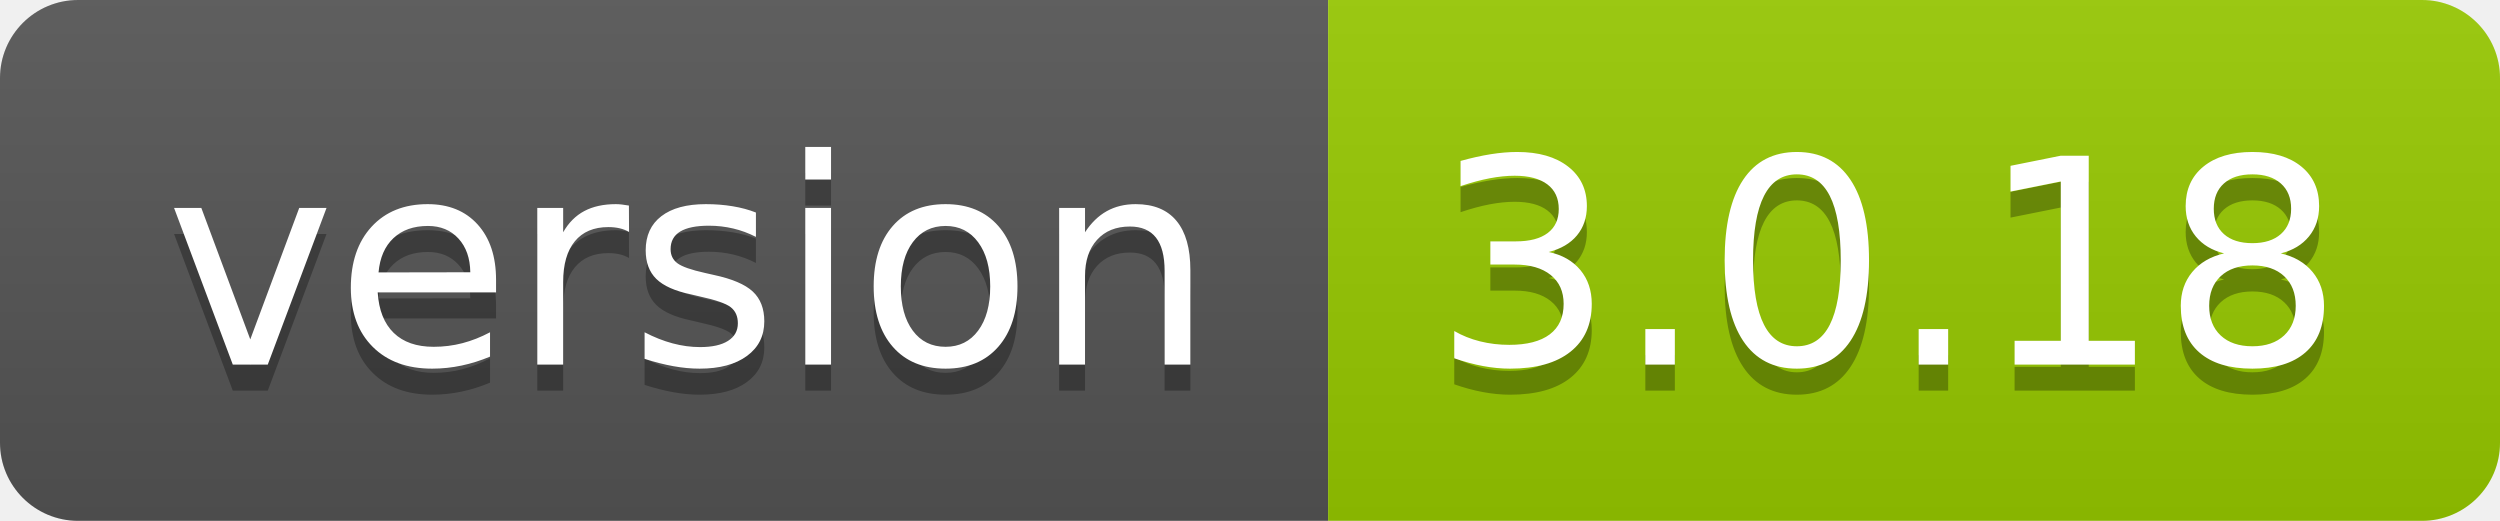
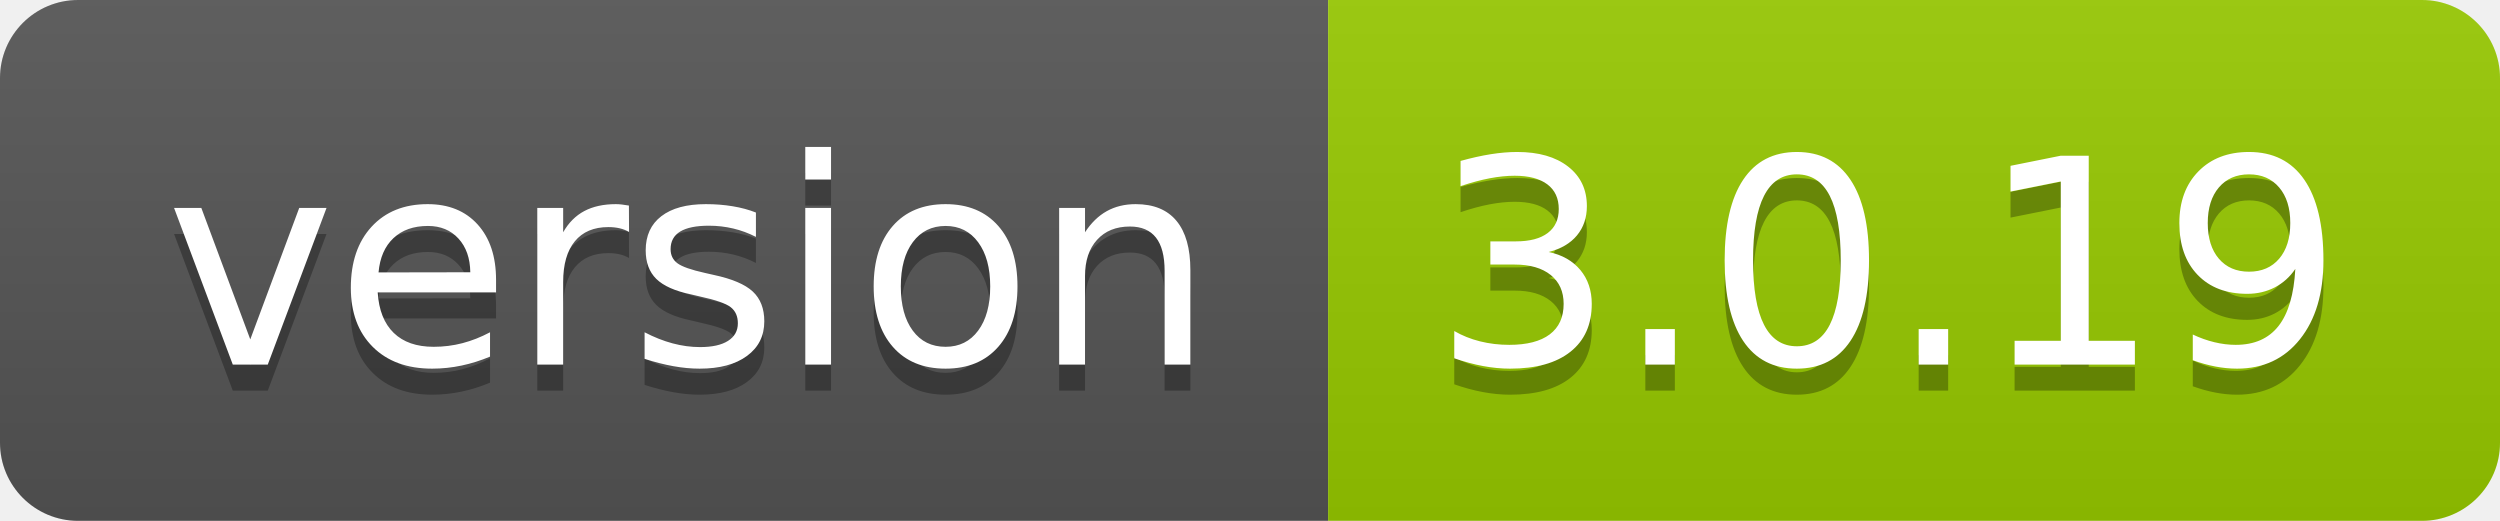
- <svg xmlns="http://www.w3.org/2000/svg" width="96" height="20" role="img" aria-label="version: 3.0.18">
+ <svg xmlns="http://www.w3.org/2000/svg" width="96" height="20" role="img" aria-label="version: 3.0.19">
  <linearGradient id="s" x2="0" y2="100%">
    <stop offset="0" stop-color="#bbb" stop-opacity=".1" />
    <stop offset="1" stop-opacity=".1" />
  </linearGradient>
  <clipPath id="r">
    <rect width="96" height="20" rx="3" fill="#fff" />
  </clipPath>
  <g clip-path="url(#r)">
    <rect width="51" height="20" fill="#555" />
    <rect x="51" width="45" height="20" fill="#97ca00" />
    <rect width="96" height="20" fill="url(#s)" />
  </g>
  <g fill="#fff" text-anchor="middle" font-family="Verdana,Geneva,DejaVu Sans,sans-serif" text-rendering="geometricPrecision" font-size="110">
    <text aria-hidden="true" x="265" y="150" fill="#010101" fill-opacity=".3" transform="scale(.1)" textLength="410">version</text>
    <text x="265" y="140" transform="scale(.1)" fill="#fff" textLength="410">version</text>
-     <text aria-hidden="true" x="725" y="150" fill="#010101" fill-opacity=".3" transform="scale(.1)" textLength="350">3.0.18</text>
-     <text x="725" y="140" transform="scale(.1)" fill="#fff" textLength="350">3.0.18</text>
+     <text aria-hidden="true" x="725" y="150" fill="#010101" fill-opacity=".3" transform="scale(.1)" textLength="350">3.0.19</text>
+     <text x="725" y="140" transform="scale(.1)" fill="#fff" textLength="350">3.0.19</text>
  </g>
</svg>
